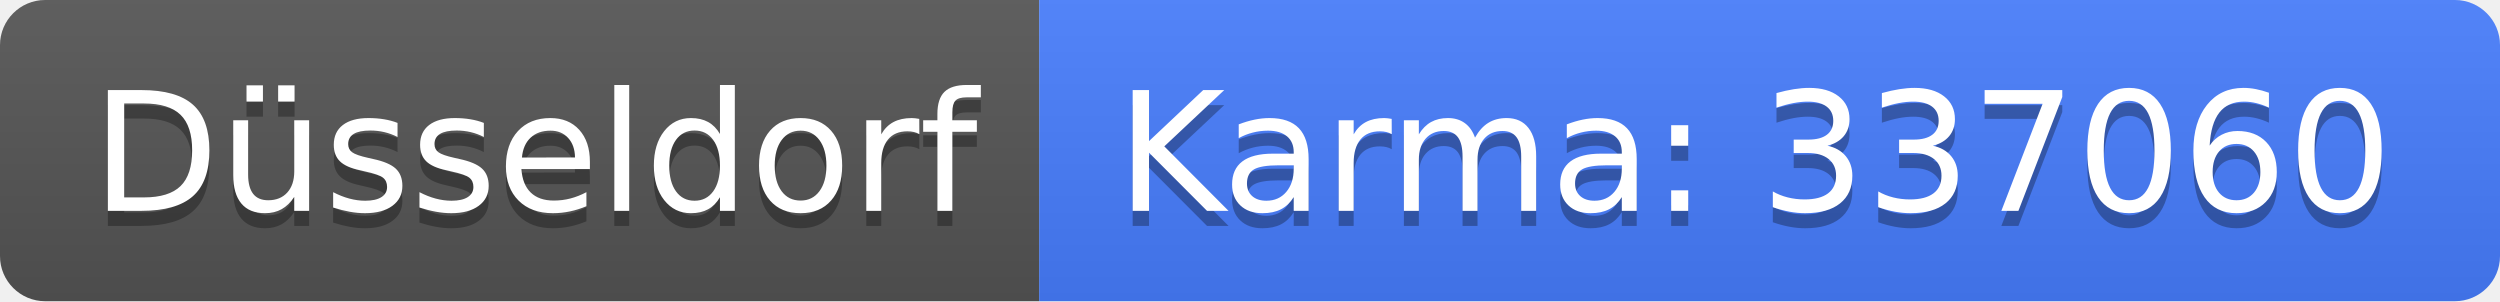
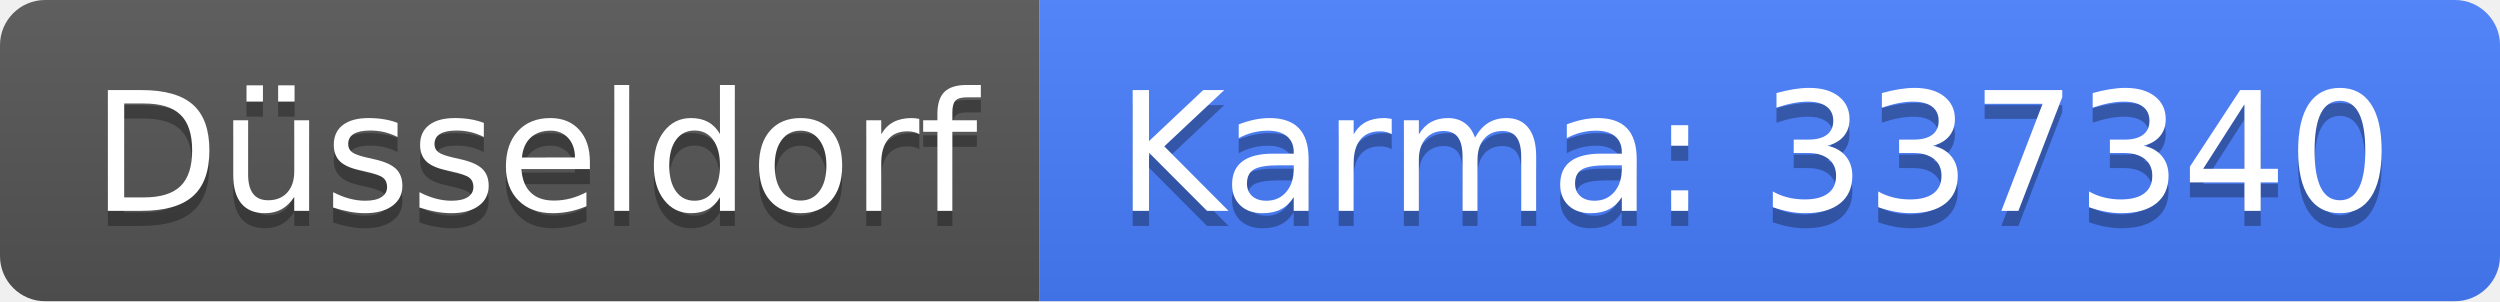
<svg xmlns="http://www.w3.org/2000/svg" width="166" height="20">
  <linearGradient id="b" x2="0" y2="100%">
    <stop offset="0" stop-color="#bbb" stop-opacity=".1" />
    <stop offset="1" stop-opacity=".1" />
  </linearGradient>
  <clipPath id="a">
    <rect width="166" height="20" rx="3" fill="#fff" />
  </clipPath>
  <g clip-path="url(#a)">
    <path fill="#555" d="M0 0h69v20H0z" />
    <path fill="#477eff" d="M69 0h97v20H69z" />
    <path fill="url(#b)" d="M0 0h166v20H0z" />
  </g>
  <g fill="#fff" text-anchor="middle" font-family="DejaVu Sans,Verdana,Geneva,sans-serif" font-size="110">
    <text x="355" y="150" fill="#010101" fill-opacity=".3" transform="scale(.1)" textLength="590">Düsseldorf</text>
    <text x="355" y="140" transform="scale(.1)" textLength="590">Düsseldorf</text>
-     <text x="1165" y="150" fill="#010101" fill-opacity=".3" transform="scale(.1)" textLength="870">Karma: 337060</text>
-     <text x="1165" y="140" transform="scale(.1)" textLength="870">Karma: 337060</text>
+     <text x="1165" y="150" fill="#010101" fill-opacity=".3" transform="scale(.1)" textLength="870">Karma: 337340</text>
+     <text x="1165" y="140" transform="scale(.1)" textLength="870">Karma: 337340</text>
  </g>
</svg>
